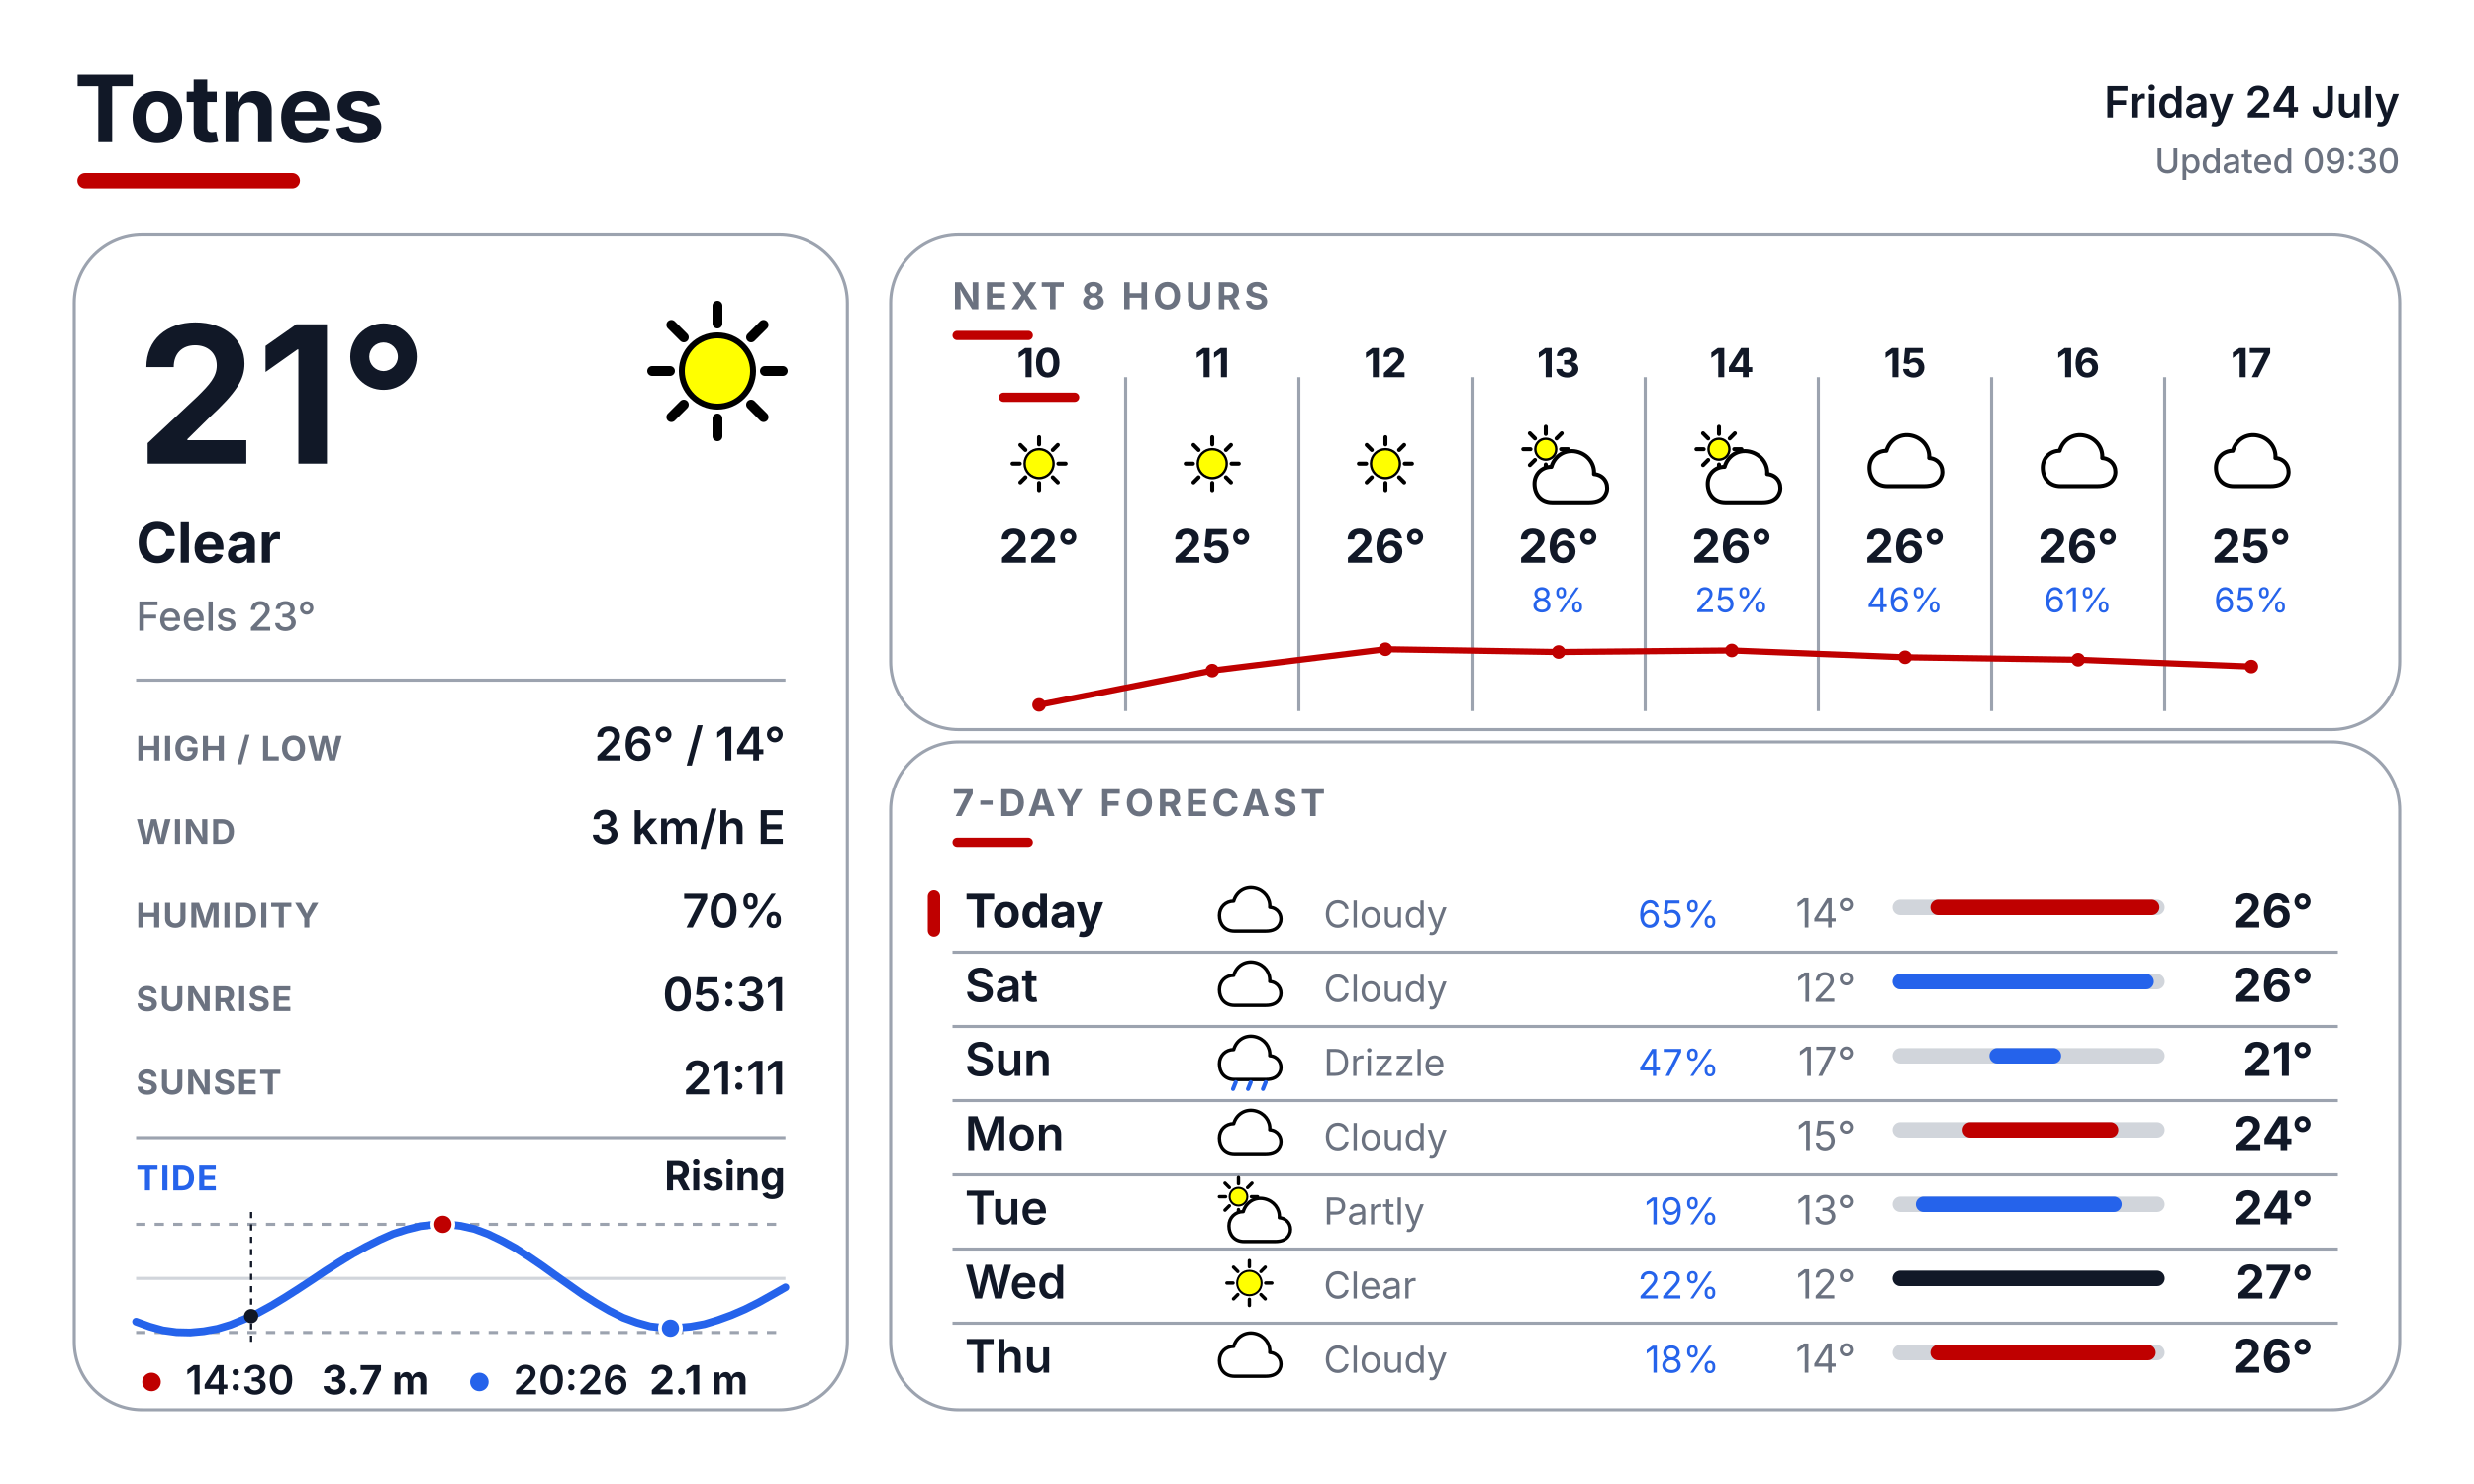
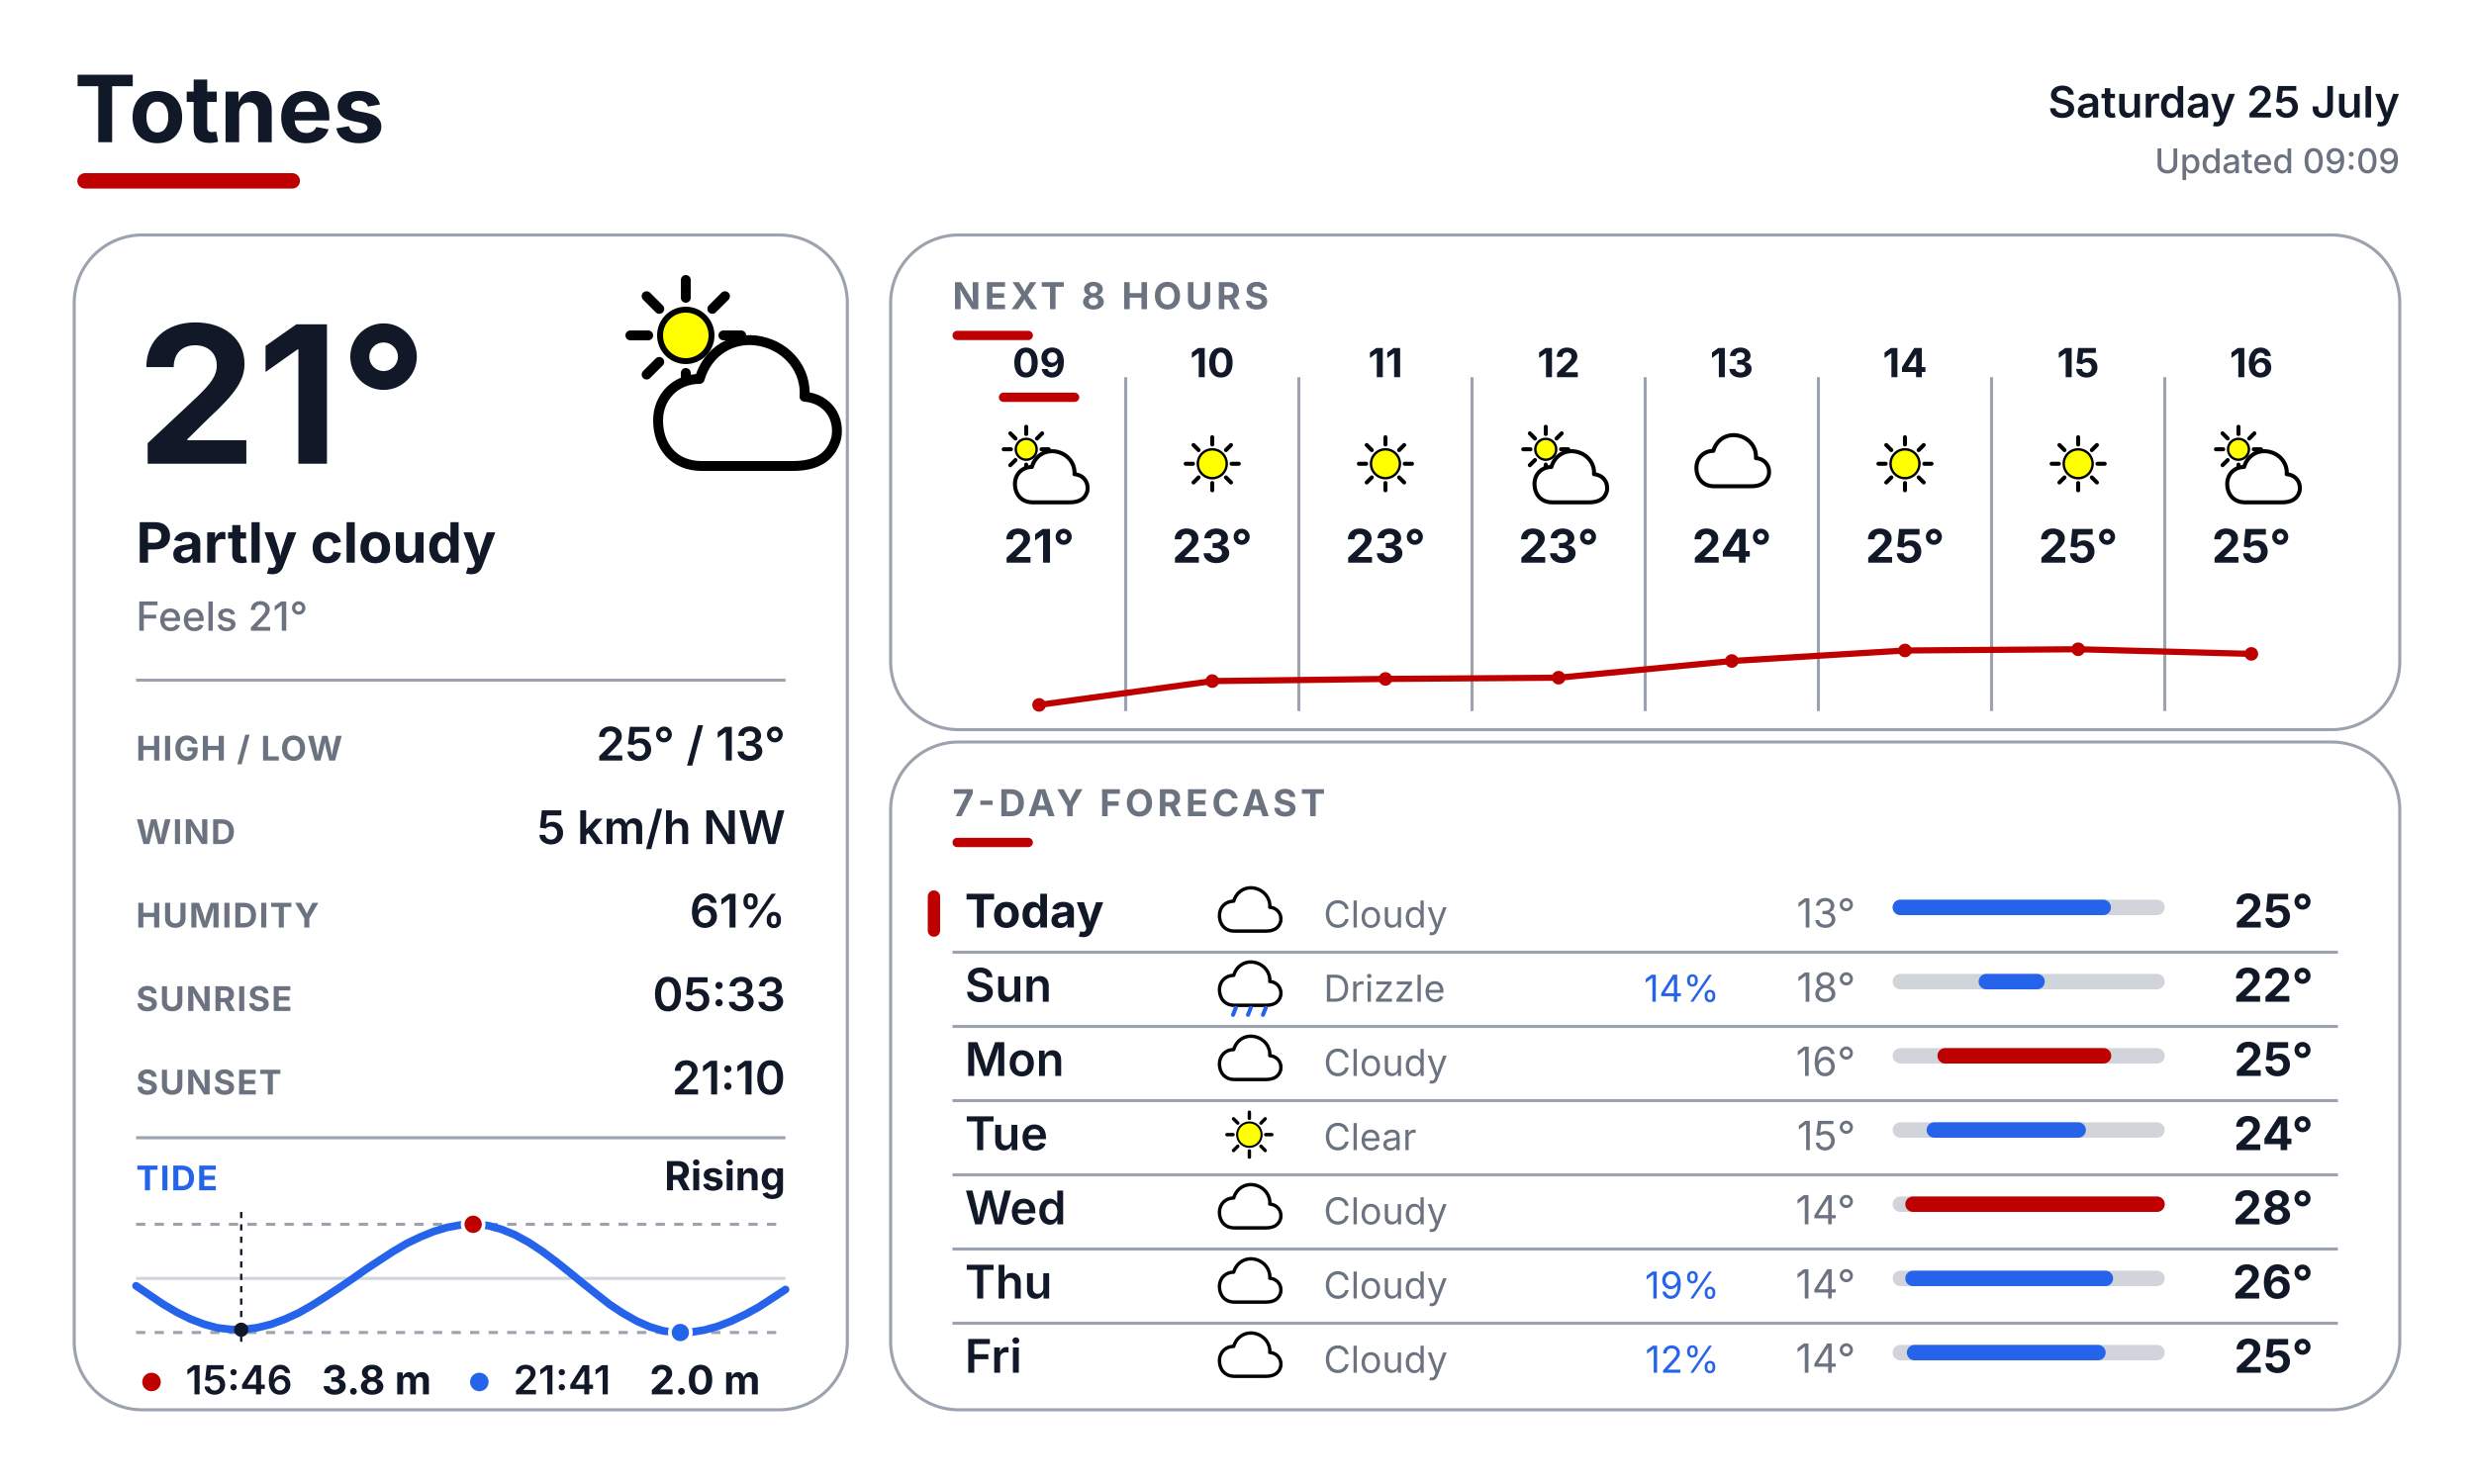
<svg xmlns="http://www.w3.org/2000/svg" width="800" height="480" viewBox="0 0 800 480" fill="none">
  <defs>
    <style>
      text { font-family: Inter, Arial, Helvetica, sans-serif; }
      .place { font-size: 30px; font-weight: 700; fill: #111827; }
      .date { font-size: 14px; font-weight: 600; fill: #111827; }
      .updated { font-size: 11px; font-weight: 500; fill: #6B7280; }
      .temp { font-size: 62px; font-weight: 700; fill: #111827; }
      .cond { font-size: 18px; font-weight: 700; fill: #111827; }
      .feels { font-size: 13px; font-weight: 500; fill: #6B7280; }
      .slabel { font-size: 11px; font-weight: 700; letter-spacing: 0.04em; fill: #6B7280; }
      .svalue { font-size: 15px; font-weight: 600; fill: #111827; }
      .sec { font-size: 12px; font-weight: 700; letter-spacing: 0.10em; fill: #6B7280; }
      .tidelabel { font-size: 11px; font-weight: 700; letter-spacing: 0.04em; fill: #2563EB; }
      .tidestate { font-size: 13px; font-weight: 700; fill: #111827; }
    </style>
  </defs>
  <rect width="800" height="480" fill="#FFFFFF" />
  <text x="24" y="46" class="place">Totnes</text>
  <rect x="25" y="56" width="72" height="5" rx="2.5" fill="#BF0000" />
-   <text x="776" y="38" text-anchor="end" class="date">Friday 24 July</text>
-   <text x="776" y="56" text-anchor="end" class="updated">Updated 09:30</text>
+   <text x="776" y="38" text-anchor="end" class="date">Saturday 25 July</text>
+   <text x="776" y="56" text-anchor="end" class="updated">Updated 09:09</text>
  <rect x="24" y="76" width="250" height="380" rx="22" fill="#FFFFFF" stroke="#9CA3AF" stroke-width="1" />
  <rect x="288" y="76" width="488" height="160" rx="22" fill="#FFFFFF" stroke="#9CA3AF" stroke-width="1" />
  <rect x="288" y="240" width="488" height="216" rx="22" fill="#FFFFFF" stroke="#9CA3AF" stroke-width="1" />
  <g transform="translate(200.0 88.0) scale(0.64)">
-     <line x1="74.0" y1="50.0" x2="83.0" y2="50.0" stroke="#000000" stroke-width="5" stroke-linecap="round" />
-     <line x1="67.0" y1="67.0" x2="73.3" y2="73.3" stroke="#000000" stroke-width="5" stroke-linecap="round" />
-     <line x1="50.0" y1="74.0" x2="50.0" y2="83.0" stroke="#000000" stroke-width="5" stroke-linecap="round" />
-     <line x1="33.0" y1="67.0" x2="26.7" y2="73.3" stroke="#000000" stroke-width="5" stroke-linecap="round" />
-     <line x1="26.0" y1="50.0" x2="17.0" y2="50.0" stroke="#000000" stroke-width="5" stroke-linecap="round" />
-     <line x1="33.0" y1="33.0" x2="26.7" y2="26.7" stroke="#000000" stroke-width="5" stroke-linecap="round" />
-     <line x1="50.0" y1="26.0" x2="50.0" y2="17.0" stroke="#000000" stroke-width="5" stroke-linecap="round" />
-     <line x1="67.0" y1="33.0" x2="73.3" y2="26.7" stroke="#000000" stroke-width="5" stroke-linecap="round" />
-     <circle cx="50" cy="50" r="18" fill="#FFFF00" stroke="black" stroke-width="3" />
+     <line x1="53.0" y1="32.0" x2="62.0" y2="32.0" stroke="#000000" stroke-width="5" stroke-linecap="round" />
+     <line x1="47.4" y1="45.4" x2="53.8" y2="51.8" stroke="#000000" stroke-width="5" stroke-linecap="round" />
+     <line x1="34.0" y1="51.0" x2="34.0" y2="60.0" stroke="#000000" stroke-width="5" stroke-linecap="round" />
+     <line x1="20.6" y1="45.4" x2="14.2" y2="51.8" stroke="#000000" stroke-width="5" stroke-linecap="round" />
+     <line x1="15.0" y1="32.0" x2="6.0" y2="32.0" stroke="#000000" stroke-width="5" stroke-linecap="round" />
+     <line x1="20.6" y1="18.6" x2="14.2" y2="12.2" stroke="#000000" stroke-width="5" stroke-linecap="round" />
+     <line x1="34.0" y1="13.0" x2="34.0" y2="4.0" stroke="#000000" stroke-width="5" stroke-linecap="round" />
+     <line x1="47.4" y1="18.6" x2="53.8" y2="12.2" stroke="#000000" stroke-width="5" stroke-linecap="round" />
+     <circle cx="34" cy="32" r="13" fill="#FFFF00" stroke="black" stroke-width="3" />
+     <g transform="translate(14 20)">
+       <path d="M28 78 C14 78 6 68 6 55 C6 43 15 34 27 34 C31 20 44 12 58 15 C72 18 81 30 80 43 C92 44 98 54 96 64 C93 75 84 78 74 78 Z" fill="white" stroke="black" stroke-width="5" stroke-linejoin="round" />
+     </g>
  </g>
  <text x="44" y="150" class="temp">21°</text>
-   <text x="44" y="182" class="cond">Clear</text>
-   <text x="44" y="204" class="feels">Feels 23°</text>
+   <text x="44" y="182" class="cond">Partly cloudy</text>
+   <text x="44" y="204" class="feels">Feels 21°</text>
  <line x1="44" y1="220" x2="254" y2="220" stroke="#9CA3AF" stroke-width="1" />
  <text x="44" y="246" class="slabel">HIGH / LOW</text>
-   <text x="254" y="246" text-anchor="end" class="svalue">26° / 14°</text>
+   <text x="254" y="246" text-anchor="end" class="svalue">25° / 13°</text>
  <text x="44" y="273" class="slabel">WIND</text>
-   <text x="254" y="273" text-anchor="end" class="svalue">3 km/h E</text>
+   <text x="254" y="273" text-anchor="end" class="svalue">5 km/h NW</text>
  <text x="44" y="300" class="slabel">HUMIDITY</text>
-   <text x="254" y="300" text-anchor="end" class="svalue">70%</text>
+   <text x="254" y="300" text-anchor="end" class="svalue">61%</text>
  <text x="44" y="327" class="slabel">SUNRISE</text>
-   <text x="254" y="327" text-anchor="end" class="svalue">05:31</text>
+   <text x="254" y="327" text-anchor="end" class="svalue">05:33</text>
  <text x="44" y="354" class="slabel">SUNSET</text>
-   <text x="254" y="354" text-anchor="end" class="svalue">21:11</text>
+   <text x="254" y="354" text-anchor="end" class="svalue">21:10</text>
  <line x1="44" y1="368" x2="254" y2="368" stroke="#9CA3AF" stroke-width="1" />
  <text x="44" y="385" class="tidelabel">TIDE</text>
  <text x="254" y="385" text-anchor="end" class="tidestate">Rising</text>
  <line x1="44" y1="396" x2="254" y2="396" stroke="#9CA3AF" stroke-width="1" stroke-dasharray="3 3" />
  <line x1="44" y1="431" x2="254" y2="431" stroke="#9CA3AF" stroke-width="1" stroke-dasharray="3 3" />
  <line x1="44" y1="413.5" x2="254" y2="413.5" stroke="#D1D5DB" stroke-width="1" />
-   <polyline points="44.0,427.5 48.4,429.1 52.7,430.3 57.1,430.9 61.5,431.0 65.9,430.6 70.3,429.8 74.6,428.5 79.0,426.7 83.4,424.7 87.8,422.3 92.1,419.7 96.5,416.9 100.9,414.0 105.2,411.1 109.6,408.3 114.0,405.6 118.4,403.2 122.8,401.0 127.1,399.1 131.5,397.7 135.9,396.6 140.3,396.1 144.6,396.0 149.0,396.5 153.4,397.5 157.7,399.1 162.1,401.2 166.5,403.6 170.9,406.4 175.3,409.4 179.6,412.5 184.0,415.6 188.4,418.7 192.8,421.5 197.1,424.0 201.5,426.2 205.9,427.8 210.2,429.0 214.6,429.5 219.0,429.5 223.4,429.1 227.8,428.3 232.1,427.0 236.5,425.4 240.9,423.5 245.3,421.3 249.6,418.9 254.0,416.4" fill="none" stroke="#2563EB" stroke-width="2.5" stroke-linecap="round" stroke-linejoin="round" />
-   <line x1="81.2" y1="392" x2="81.2" y2="435" stroke="#111827" stroke-width="0.75" stroke-dasharray="2 2" />
-   <circle cx="81.2" cy="425.7" r="2.3" fill="#111827" />
-   <circle cx="143.2" cy="396.0" r="3.4" fill="#BF0000" stroke="#FFFFFF" stroke-width="1.2" />
-   <circle cx="216.8" cy="429.6" r="3.4" fill="#2563EB" stroke="#FFFFFF" stroke-width="1.2" />
+   <polyline points="44.0,415.9 48.4,418.9 52.7,421.8 57.1,424.4 61.5,426.6 65.9,428.3 70.3,429.5 74.6,430.0 79.0,430.0 83.4,429.4 87.8,428.3 92.1,426.7 96.5,424.7 100.9,422.2 105.2,419.5 109.6,416.6 114.0,413.6 118.4,410.5 122.8,407.6 127.1,404.8 131.5,402.2 135.9,400.1 140.3,398.3 144.6,397.0 149.0,396.2 153.4,396.0 157.7,396.4 162.1,397.6 166.5,399.4 170.9,401.8 175.3,404.7 179.6,407.9 184.0,411.4 188.4,415.0 192.8,418.5 197.1,421.9 201.5,424.8 205.9,427.3 210.2,429.2 214.6,430.5 219.0,431.0 223.4,430.9 227.8,430.2 232.1,429.0 236.5,427.3 240.9,425.2 245.3,422.8 249.6,420.0 254.0,417.1" fill="none" stroke="#2563EB" stroke-width="2.5" stroke-linecap="round" stroke-linejoin="round" />
+   <line x1="78.0" y1="392" x2="78.0" y2="435" stroke="#111827" stroke-width="0.75" stroke-dasharray="2 2" />
+   <circle cx="78.0" cy="430.1" r="2.3" fill="#111827" />
+   <circle cx="153.0" cy="396.0" r="3.4" fill="#BF0000" stroke="#FFFFFF" stroke-width="1.2" />
+   <circle cx="220.0" cy="431.0" r="3.4" fill="#2563EB" stroke="#FFFFFF" stroke-width="1.2" />
  <circle cx="49" cy="447" r="3" fill="#BF0000" />
-   <text x="60" y="451" font-family="Inter, Arial, Helvetica, sans-serif" font-size="13" font-weight="600" fill="#111827">14:30</text>
-   <text x="104" y="451" font-family="Inter, Arial, Helvetica, sans-serif" font-size="13" font-weight="700" fill="#111827">3.7 m</text>
+   <text x="60" y="451" font-family="Inter, Arial, Helvetica, sans-serif" font-size="13" font-weight="600" fill="#111827">15:46</text>
+   <text x="104" y="451" font-family="Inter, Arial, Helvetica, sans-serif" font-size="13" font-weight="700" fill="#111827">3.8 m</text>
  <circle cx="155" cy="447" r="3" fill="#2563EB" />
-   <text x="166" y="451" font-family="Inter, Arial, Helvetica, sans-serif" font-size="13" font-weight="600" fill="#111827">20:26</text>
-   <text x="210" y="451" font-family="Inter, Arial, Helvetica, sans-serif" font-size="13" font-weight="700" fill="#111827">2.1 m</text>
+   <text x="166" y="451" font-family="Inter, Arial, Helvetica, sans-serif" font-size="13" font-weight="600" fill="#111827">21:41</text>
+   <text x="210" y="451" font-family="Inter, Arial, Helvetica, sans-serif" font-size="13" font-weight="700" fill="#111827">2.0 m</text>
  <text x="308" y="100" class="sec">NEXT 8 HOURS</text>
  <rect x="308" y="107" width="26" height="3" rx="1.5" fill="#BF0000" />
  <line x1="364" y1="122" x2="364" y2="230" stroke="#9CA3AF" stroke-width="1" />
  <line x1="420" y1="122" x2="420" y2="230" stroke="#9CA3AF" stroke-width="1" />
  <line x1="476" y1="122" x2="476" y2="230" stroke="#9CA3AF" stroke-width="1" />
  <line x1="532" y1="122" x2="532" y2="230" stroke="#9CA3AF" stroke-width="1" />
  <line x1="588" y1="122" x2="588" y2="230" stroke="#9CA3AF" stroke-width="1" />
  <line x1="644" y1="122" x2="644" y2="230" stroke="#9CA3AF" stroke-width="1" />
  <line x1="700" y1="122" x2="700" y2="230" stroke="#9CA3AF" stroke-width="1" />
-   <text x="336" y="122" text-anchor="middle" font-family="Inter, Arial, Helvetica, sans-serif" font-size="13" font-weight="700" fill="#111827">10</text>
+   <text x="336" y="122" text-anchor="middle" font-family="Inter, Arial, Helvetica, sans-serif" font-size="13" font-weight="700" fill="#111827">09</text>
  <rect x="323" y="127" width="26" height="3" rx="1.5" fill="#BF0000" />
  <g transform="translate(323.0 137.0) scale(0.26)">
-     <line x1="74.0" y1="50.0" x2="83.0" y2="50.0" stroke="#000000" stroke-width="5" stroke-linecap="round" />
-     <line x1="67.0" y1="67.0" x2="73.3" y2="73.3" stroke="#000000" stroke-width="5" stroke-linecap="round" />
-     <line x1="50.0" y1="74.0" x2="50.0" y2="83.0" stroke="#000000" stroke-width="5" stroke-linecap="round" />
-     <line x1="33.0" y1="67.0" x2="26.7" y2="73.3" stroke="#000000" stroke-width="5" stroke-linecap="round" />
-     <line x1="26.0" y1="50.0" x2="17.0" y2="50.0" stroke="#000000" stroke-width="5" stroke-linecap="round" />
-     <line x1="33.0" y1="33.0" x2="26.7" y2="26.7" stroke="#000000" stroke-width="5" stroke-linecap="round" />
-     <line x1="50.0" y1="26.0" x2="50.0" y2="17.0" stroke="#000000" stroke-width="5" stroke-linecap="round" />
-     <line x1="67.0" y1="33.0" x2="73.3" y2="26.7" stroke="#000000" stroke-width="5" stroke-linecap="round" />
-     <circle cx="50" cy="50" r="18" fill="#FFFF00" stroke="black" stroke-width="3" />
-   </g>
-   <text x="336" y="182" text-anchor="middle" font-family="Inter, Arial, Helvetica, sans-serif" font-size="15" font-weight="700" fill="#111827">22°</text>
-   <text x="392" y="122" text-anchor="middle" font-family="Inter, Arial, Helvetica, sans-serif" font-size="13" font-weight="700" fill="#111827">11</text>
+     <line x1="53.0" y1="32.0" x2="62.0" y2="32.0" stroke="#000000" stroke-width="5" stroke-linecap="round" />
+     <line x1="47.4" y1="45.4" x2="53.8" y2="51.8" stroke="#000000" stroke-width="5" stroke-linecap="round" />
+     <line x1="34.0" y1="51.0" x2="34.0" y2="60.0" stroke="#000000" stroke-width="5" stroke-linecap="round" />
+     <line x1="20.6" y1="45.4" x2="14.2" y2="51.8" stroke="#000000" stroke-width="5" stroke-linecap="round" />
+     <line x1="15.0" y1="32.0" x2="6.0" y2="32.0" stroke="#000000" stroke-width="5" stroke-linecap="round" />
+     <line x1="20.6" y1="18.6" x2="14.2" y2="12.2" stroke="#000000" stroke-width="5" stroke-linecap="round" />
+     <line x1="34.0" y1="13.0" x2="34.0" y2="4.0" stroke="#000000" stroke-width="5" stroke-linecap="round" />
+     <line x1="47.4" y1="18.6" x2="53.8" y2="12.2" stroke="#000000" stroke-width="5" stroke-linecap="round" />
+     <circle cx="34" cy="32" r="13" fill="#FFFF00" stroke="black" stroke-width="3" />
+     <g transform="translate(14 20)">
+       <path d="M28 78 C14 78 6 68 6 55 C6 43 15 34 27 34 C31 20 44 12 58 15 C72 18 81 30 80 43 C92 44 98 54 96 64 C93 75 84 78 74 78 Z" fill="white" stroke="black" stroke-width="5" stroke-linejoin="round" />
+     </g>
+   </g>
+   <text x="336" y="182" text-anchor="middle" font-family="Inter, Arial, Helvetica, sans-serif" font-size="15" font-weight="700" fill="#111827">21°</text>
+   <text x="392" y="122" text-anchor="middle" font-family="Inter, Arial, Helvetica, sans-serif" font-size="13" font-weight="700" fill="#111827">10</text>
  <g transform="translate(379.0 137.0) scale(0.26)">
    <line x1="74.0" y1="50.0" x2="83.0" y2="50.0" stroke="#000000" stroke-width="5" stroke-linecap="round" />
    <line x1="67.0" y1="67.0" x2="73.3" y2="73.3" stroke="#000000" stroke-width="5" stroke-linecap="round" />
    <line x1="50.0" y1="74.0" x2="50.0" y2="83.0" stroke="#000000" stroke-width="5" stroke-linecap="round" />
    <line x1="33.0" y1="67.0" x2="26.7" y2="73.3" stroke="#000000" stroke-width="5" stroke-linecap="round" />
    <line x1="26.0" y1="50.0" x2="17.0" y2="50.0" stroke="#000000" stroke-width="5" stroke-linecap="round" />
    <line x1="33.0" y1="33.0" x2="26.7" y2="26.7" stroke="#000000" stroke-width="5" stroke-linecap="round" />
    <line x1="50.0" y1="26.0" x2="50.0" y2="17.0" stroke="#000000" stroke-width="5" stroke-linecap="round" />
    <line x1="67.0" y1="33.0" x2="73.3" y2="26.7" stroke="#000000" stroke-width="5" stroke-linecap="round" />
    <circle cx="50" cy="50" r="18" fill="#FFFF00" stroke="black" stroke-width="3" />
  </g>
-   <text x="392" y="182" text-anchor="middle" font-family="Inter, Arial, Helvetica, sans-serif" font-size="15" font-weight="700" fill="#111827">25°</text>
-   <text x="448" y="122" text-anchor="middle" font-family="Inter, Arial, Helvetica, sans-serif" font-size="13" font-weight="700" fill="#111827">12</text>
+   <text x="392" y="182" text-anchor="middle" font-family="Inter, Arial, Helvetica, sans-serif" font-size="15" font-weight="700" fill="#111827">23°</text>
+   <text x="448" y="122" text-anchor="middle" font-family="Inter, Arial, Helvetica, sans-serif" font-size="13" font-weight="700" fill="#111827">11</text>
  <g transform="translate(435.0 137.0) scale(0.26)">
    <line x1="74.0" y1="50.0" x2="83.0" y2="50.0" stroke="#000000" stroke-width="5" stroke-linecap="round" />
    <line x1="67.0" y1="67.0" x2="73.3" y2="73.3" stroke="#000000" stroke-width="5" stroke-linecap="round" />
    <line x1="50.0" y1="74.0" x2="50.0" y2="83.0" stroke="#000000" stroke-width="5" stroke-linecap="round" />
    <line x1="33.0" y1="67.0" x2="26.7" y2="73.3" stroke="#000000" stroke-width="5" stroke-linecap="round" />
    <line x1="26.0" y1="50.0" x2="17.0" y2="50.0" stroke="#000000" stroke-width="5" stroke-linecap="round" />
    <line x1="33.0" y1="33.0" x2="26.7" y2="26.7" stroke="#000000" stroke-width="5" stroke-linecap="round" />
    <line x1="50.0" y1="26.0" x2="50.0" y2="17.0" stroke="#000000" stroke-width="5" stroke-linecap="round" />
    <line x1="67.0" y1="33.0" x2="73.3" y2="26.7" stroke="#000000" stroke-width="5" stroke-linecap="round" />
    <circle cx="50" cy="50" r="18" fill="#FFFF00" stroke="black" stroke-width="3" />
  </g>
-   <text x="448" y="182" text-anchor="middle" font-family="Inter, Arial, Helvetica, sans-serif" font-size="15" font-weight="700" fill="#111827">26°</text>
-   <text x="504" y="122" text-anchor="middle" font-family="Inter, Arial, Helvetica, sans-serif" font-size="13" font-weight="700" fill="#111827">13</text>
+   <text x="448" y="182" text-anchor="middle" font-family="Inter, Arial, Helvetica, sans-serif" font-size="15" font-weight="700" fill="#111827">23°</text>
+   <text x="504" y="122" text-anchor="middle" font-family="Inter, Arial, Helvetica, sans-serif" font-size="13" font-weight="700" fill="#111827">12</text>
  <g transform="translate(491.0 137.0) scale(0.26)">
    <line x1="53.0" y1="32.0" x2="62.0" y2="32.0" stroke="#000000" stroke-width="5" stroke-linecap="round" />
    <line x1="47.4" y1="45.4" x2="53.8" y2="51.8" stroke="#000000" stroke-width="5" stroke-linecap="round" />
    <line x1="34.0" y1="51.0" x2="34.0" y2="60.0" stroke="#000000" stroke-width="5" stroke-linecap="round" />
    <line x1="20.6" y1="45.4" x2="14.2" y2="51.8" stroke="#000000" stroke-width="5" stroke-linecap="round" />
    <line x1="15.0" y1="32.0" x2="6.0" y2="32.0" stroke="#000000" stroke-width="5" stroke-linecap="round" />
    <line x1="20.6" y1="18.6" x2="14.2" y2="12.2" stroke="#000000" stroke-width="5" stroke-linecap="round" />
    <line x1="34.0" y1="13.0" x2="34.0" y2="4.0" stroke="#000000" stroke-width="5" stroke-linecap="round" />
    <line x1="47.4" y1="18.6" x2="53.8" y2="12.2" stroke="#000000" stroke-width="5" stroke-linecap="round" />
    <circle cx="34" cy="32" r="13" fill="#FFFF00" stroke="black" stroke-width="3" />
    <g transform="translate(14 20)">
      <path d="M28 78 C14 78 6 68 6 55 C6 43 15 34 27 34 C31 20 44 12 58 15 C72 18 81 30 80 43 C92 44 98 54 96 64 C93 75 84 78 74 78 Z" fill="white" stroke="black" stroke-width="5" stroke-linejoin="round" />
    </g>
  </g>
-   <text x="504" y="182" text-anchor="middle" font-family="Inter, Arial, Helvetica, sans-serif" font-size="15" font-weight="700" fill="#111827">26°</text>
-   <text x="504" y="198" text-anchor="middle" font-family="Inter, Arial, Helvetica, sans-serif" font-size="11" fill="#2563EB">8%</text>
-   <text x="560" y="122" text-anchor="middle" font-family="Inter, Arial, Helvetica, sans-serif" font-size="13" font-weight="700" fill="#111827">14</text>
+   <text x="504" y="182" text-anchor="middle" font-family="Inter, Arial, Helvetica, sans-serif" font-size="15" font-weight="700" fill="#111827">23°</text>
+   <text x="560" y="122" text-anchor="middle" font-family="Inter, Arial, Helvetica, sans-serif" font-size="13" font-weight="700" fill="#111827">13</text>
  <g transform="translate(547.0 137.0) scale(0.26)">
-     <line x1="53.0" y1="32.0" x2="62.0" y2="32.0" stroke="#000000" stroke-width="5" stroke-linecap="round" />
-     <line x1="47.4" y1="45.4" x2="53.8" y2="51.8" stroke="#000000" stroke-width="5" stroke-linecap="round" />
-     <line x1="34.0" y1="51.0" x2="34.0" y2="60.0" stroke="#000000" stroke-width="5" stroke-linecap="round" />
-     <line x1="20.6" y1="45.4" x2="14.2" y2="51.8" stroke="#000000" stroke-width="5" stroke-linecap="round" />
-     <line x1="15.0" y1="32.0" x2="6.0" y2="32.0" stroke="#000000" stroke-width="5" stroke-linecap="round" />
-     <line x1="20.6" y1="18.6" x2="14.2" y2="12.2" stroke="#000000" stroke-width="5" stroke-linecap="round" />
-     <line x1="34.0" y1="13.0" x2="34.0" y2="4.0" stroke="#000000" stroke-width="5" stroke-linecap="round" />
-     <line x1="47.4" y1="18.6" x2="53.8" y2="12.2" stroke="#000000" stroke-width="5" stroke-linecap="round" />
-     <circle cx="34" cy="32" r="13" fill="#FFFF00" stroke="black" stroke-width="3" />
-     <g transform="translate(14 20)">
-       <path d="M28 78 C14 78 6 68 6 55 C6 43 15 34 27 34 C31 20 44 12 58 15 C72 18 81 30 80 43 C92 44 98 54 96 64 C93 75 84 78 74 78 Z" fill="white" stroke="black" stroke-width="5" stroke-linejoin="round" />
-     </g>
-   </g>
-   <text x="560" y="182" text-anchor="middle" font-family="Inter, Arial, Helvetica, sans-serif" font-size="15" font-weight="700" fill="#111827">26°</text>
-   <text x="560" y="198" text-anchor="middle" font-family="Inter, Arial, Helvetica, sans-serif" font-size="11" fill="#2563EB">25%</text>
-   <text x="616" y="122" text-anchor="middle" font-family="Inter, Arial, Helvetica, sans-serif" font-size="13" font-weight="700" fill="#111827">15</text>
+     <path d="M28 78 C14 78 6 68 6 55 C6 43 15 34 27 34 C31 20 44 12 58 15 C72 18 81 30 80 43 C92 44 98 54 96 64 C93 75 84 78 74 78 Z" fill="white" stroke="black" stroke-width="5" stroke-linejoin="round" />
+   </g>
+   <text x="560" y="182" text-anchor="middle" font-family="Inter, Arial, Helvetica, sans-serif" font-size="15" font-weight="700" fill="#111827">24°</text>
+   <text x="616" y="122" text-anchor="middle" font-family="Inter, Arial, Helvetica, sans-serif" font-size="13" font-weight="700" fill="#111827">14</text>
  <g transform="translate(603.0 137.0) scale(0.26)">
-     <path d="M28 78 C14 78 6 68 6 55 C6 43 15 34 27 34 C31 20 44 12 58 15 C72 18 81 30 80 43 C92 44 98 54 96 64 C93 75 84 78 74 78 Z" fill="white" stroke="black" stroke-width="5" stroke-linejoin="round" />
-   </g>
-   <text x="616" y="182" text-anchor="middle" font-family="Inter, Arial, Helvetica, sans-serif" font-size="15" font-weight="700" fill="#111827">26°</text>
-   <text x="616" y="198" text-anchor="middle" font-family="Inter, Arial, Helvetica, sans-serif" font-size="11" fill="#2563EB">46%</text>
-   <text x="672" y="122" text-anchor="middle" font-family="Inter, Arial, Helvetica, sans-serif" font-size="13" font-weight="700" fill="#111827">16</text>
+     <line x1="74.0" y1="50.0" x2="83.0" y2="50.0" stroke="#000000" stroke-width="5" stroke-linecap="round" />
+     <line x1="67.0" y1="67.0" x2="73.3" y2="73.3" stroke="#000000" stroke-width="5" stroke-linecap="round" />
+     <line x1="50.0" y1="74.0" x2="50.0" y2="83.0" stroke="#000000" stroke-width="5" stroke-linecap="round" />
+     <line x1="33.0" y1="67.0" x2="26.7" y2="73.3" stroke="#000000" stroke-width="5" stroke-linecap="round" />
+     <line x1="26.0" y1="50.0" x2="17.0" y2="50.0" stroke="#000000" stroke-width="5" stroke-linecap="round" />
+     <line x1="33.0" y1="33.0" x2="26.7" y2="26.7" stroke="#000000" stroke-width="5" stroke-linecap="round" />
+     <line x1="50.0" y1="26.0" x2="50.0" y2="17.0" stroke="#000000" stroke-width="5" stroke-linecap="round" />
+     <line x1="67.0" y1="33.0" x2="73.3" y2="26.7" stroke="#000000" stroke-width="5" stroke-linecap="round" />
+     <circle cx="50" cy="50" r="18" fill="#FFFF00" stroke="black" stroke-width="3" />
+   </g>
+   <text x="616" y="182" text-anchor="middle" font-family="Inter, Arial, Helvetica, sans-serif" font-size="15" font-weight="700" fill="#111827">25°</text>
+   <text x="672" y="122" text-anchor="middle" font-family="Inter, Arial, Helvetica, sans-serif" font-size="13" font-weight="700" fill="#111827">15</text>
  <g transform="translate(659.0 137.0) scale(0.26)">
-     <path d="M28 78 C14 78 6 68 6 55 C6 43 15 34 27 34 C31 20 44 12 58 15 C72 18 81 30 80 43 C92 44 98 54 96 64 C93 75 84 78 74 78 Z" fill="white" stroke="black" stroke-width="5" stroke-linejoin="round" />
-   </g>
-   <text x="672" y="182" text-anchor="middle" font-family="Inter, Arial, Helvetica, sans-serif" font-size="15" font-weight="700" fill="#111827">26°</text>
-   <text x="672" y="198" text-anchor="middle" font-family="Inter, Arial, Helvetica, sans-serif" font-size="11" fill="#2563EB">61%</text>
-   <text x="728" y="122" text-anchor="middle" font-family="Inter, Arial, Helvetica, sans-serif" font-size="13" font-weight="700" fill="#111827">17</text>
+     <line x1="74.0" y1="50.0" x2="83.0" y2="50.0" stroke="#000000" stroke-width="5" stroke-linecap="round" />
+     <line x1="67.0" y1="67.0" x2="73.3" y2="73.3" stroke="#000000" stroke-width="5" stroke-linecap="round" />
+     <line x1="50.0" y1="74.0" x2="50.0" y2="83.0" stroke="#000000" stroke-width="5" stroke-linecap="round" />
+     <line x1="33.0" y1="67.0" x2="26.7" y2="73.3" stroke="#000000" stroke-width="5" stroke-linecap="round" />
+     <line x1="26.0" y1="50.0" x2="17.0" y2="50.0" stroke="#000000" stroke-width="5" stroke-linecap="round" />
+     <line x1="33.0" y1="33.0" x2="26.7" y2="26.7" stroke="#000000" stroke-width="5" stroke-linecap="round" />
+     <line x1="50.0" y1="26.0" x2="50.0" y2="17.0" stroke="#000000" stroke-width="5" stroke-linecap="round" />
+     <line x1="67.0" y1="33.0" x2="73.3" y2="26.7" stroke="#000000" stroke-width="5" stroke-linecap="round" />
+     <circle cx="50" cy="50" r="18" fill="#FFFF00" stroke="black" stroke-width="3" />
+   </g>
+   <text x="672" y="182" text-anchor="middle" font-family="Inter, Arial, Helvetica, sans-serif" font-size="15" font-weight="700" fill="#111827">25°</text>
+   <text x="728" y="122" text-anchor="middle" font-family="Inter, Arial, Helvetica, sans-serif" font-size="13" font-weight="700" fill="#111827">16</text>
  <g transform="translate(715.0 137.0) scale(0.26)">
-     <path d="M28 78 C14 78 6 68 6 55 C6 43 15 34 27 34 C31 20 44 12 58 15 C72 18 81 30 80 43 C92 44 98 54 96 64 C93 75 84 78 74 78 Z" fill="white" stroke="black" stroke-width="5" stroke-linejoin="round" />
+     <line x1="53.0" y1="32.0" x2="62.0" y2="32.0" stroke="#000000" stroke-width="5" stroke-linecap="round" />
+     <line x1="47.4" y1="45.4" x2="53.8" y2="51.8" stroke="#000000" stroke-width="5" stroke-linecap="round" />
+     <line x1="34.0" y1="51.0" x2="34.0" y2="60.0" stroke="#000000" stroke-width="5" stroke-linecap="round" />
+     <line x1="20.6" y1="45.4" x2="14.2" y2="51.8" stroke="#000000" stroke-width="5" stroke-linecap="round" />
+     <line x1="15.0" y1="32.0" x2="6.0" y2="32.0" stroke="#000000" stroke-width="5" stroke-linecap="round" />
+     <line x1="20.6" y1="18.6" x2="14.2" y2="12.2" stroke="#000000" stroke-width="5" stroke-linecap="round" />
+     <line x1="34.0" y1="13.0" x2="34.0" y2="4.0" stroke="#000000" stroke-width="5" stroke-linecap="round" />
+     <line x1="47.4" y1="18.6" x2="53.8" y2="12.2" stroke="#000000" stroke-width="5" stroke-linecap="round" />
+     <circle cx="34" cy="32" r="13" fill="#FFFF00" stroke="black" stroke-width="3" />
+     <g transform="translate(14 20)">
+       <path d="M28 78 C14 78 6 68 6 55 C6 43 15 34 27 34 C31 20 44 12 58 15 C72 18 81 30 80 43 C92 44 98 54 96 64 C93 75 84 78 74 78 Z" fill="white" stroke="black" stroke-width="5" stroke-linejoin="round" />
+     </g>
  </g>
  <text x="728" y="182" text-anchor="middle" font-family="Inter, Arial, Helvetica, sans-serif" font-size="15" font-weight="700" fill="#111827">25°</text>
-   <text x="728" y="198" text-anchor="middle" font-family="Inter, Arial, Helvetica, sans-serif" font-size="11" fill="#2563EB">65%</text>
-   <polyline points="336.0,228.0 392.0,216.9 448.0,210.0 504.0,210.9 560.0,210.4 616.0,212.6 672.0,213.4 728.0,215.6" fill="none" stroke="#BF0000" stroke-width="2" stroke-linecap="round" stroke-linejoin="round" />
+   <polyline points="336.0,228.0 392.0,220.3 448.0,219.6 504.0,219.2 560.0,213.8 616.0,210.4 672.0,210.0 728.0,211.5" fill="none" stroke="#BF0000" stroke-width="2" stroke-linecap="round" stroke-linejoin="round" />
  <circle cx="336.0" cy="228.0" r="2.2" fill="#BF0000" />
-   <circle cx="392.0" cy="216.9" r="2.2" fill="#BF0000" />
-   <circle cx="448.0" cy="210.0" r="2.2" fill="#BF0000" />
-   <circle cx="504.0" cy="210.9" r="2.2" fill="#BF0000" />
-   <circle cx="560.0" cy="210.4" r="2.2" fill="#BF0000" />
-   <circle cx="616.0" cy="212.6" r="2.2" fill="#BF0000" />
-   <circle cx="672.0" cy="213.4" r="2.2" fill="#BF0000" />
-   <circle cx="728.0" cy="215.6" r="2.2" fill="#BF0000" />
+   <circle cx="392.0" cy="220.3" r="2.2" fill="#BF0000" />
+   <circle cx="448.0" cy="219.6" r="2.2" fill="#BF0000" />
+   <circle cx="504.0" cy="219.2" r="2.2" fill="#BF0000" />
+   <circle cx="560.0" cy="213.8" r="2.2" fill="#BF0000" />
+   <circle cx="616.0" cy="210.4" r="2.2" fill="#BF0000" />
+   <circle cx="672.0" cy="210.0" r="2.2" fill="#BF0000" />
+   <circle cx="728.0" cy="211.5" r="2.2" fill="#BF0000" />
  <text x="308" y="264" class="sec">7-DAY FORECAST</text>
  <rect x="308" y="271" width="26" height="3" rx="1.5" fill="#BF0000" />
  <rect x="300" y="288" width="4" height="15" rx="2" fill="#BF0000" />
  <text x="312" y="300" font-family="Inter, Arial, Helvetica, sans-serif" font-size="15" font-weight="700" fill="#111827">Today</text>
  <g transform="translate(393.0 284.0) scale(0.22)">
    <path d="M28 78 C14 78 6 68 6 55 C6 43 15 34 27 34 C31 20 44 12 58 15 C72 18 81 30 80 43 C92 44 98 54 96 64 C93 75 84 78 74 78 Z" fill="white" stroke="black" stroke-width="5" stroke-linejoin="round" />
  </g>
  <text x="428" y="300" font-family="Inter, Arial, Helvetica, sans-serif" font-size="12" fill="#6B7280">Cloudy</text>
-   <text x="556" y="300" text-anchor="end" font-family="Inter, Arial, Helvetica, sans-serif" font-size="12" fill="#2563EB">65%</text>
-   <text x="600" y="300" text-anchor="end" font-family="Inter, Arial, Helvetica, sans-serif" font-size="13" fill="#6B7280">14°</text>
+   <text x="600" y="300" text-anchor="end" font-family="Inter, Arial, Helvetica, sans-serif" font-size="13" fill="#6B7280">13°</text>
  <rect x="612" y="291" width="88" height="5" rx="2.5" fill="#D1D5DB" />
-   <rect x="624.2" y="291" width="74.1" height="5" rx="2.5" fill="#BF0000" />
-   <text x="748" y="300" text-anchor="end" font-family="Inter, Arial, Helvetica, sans-serif" font-size="15" font-weight="700" fill="#111827">26°</text>
+   <rect x="612.0" y="291" width="70.6" height="5" rx="2.5" fill="#2563EB" />
+   <text x="748" y="300" text-anchor="end" font-family="Inter, Arial, Helvetica, sans-serif" font-size="15" font-weight="700" fill="#111827">25°</text>
  <line x1="308" y1="308" x2="756" y2="308" stroke="#9CA3AF" stroke-width="1" />
-   <text x="312" y="324" font-family="Inter, Arial, Helvetica, sans-serif" font-size="15" font-weight="600" fill="#111827">Sat</text>
+   <text x="312" y="324" font-family="Inter, Arial, Helvetica, sans-serif" font-size="15" font-weight="600" fill="#111827">Sun</text>
  <g transform="translate(393.0 308.0) scale(0.22)">
-     <path d="M28 78 C14 78 6 68 6 55 C6 43 15 34 27 34 C31 20 44 12 58 15 C72 18 81 30 80 43 C92 44 98 54 96 64 C93 75 84 78 74 78 Z" fill="white" stroke="black" stroke-width="5" stroke-linejoin="round" />
-   </g>
-   <text x="428" y="324" font-family="Inter, Arial, Helvetica, sans-serif" font-size="12" fill="#6B7280">Cloudy</text>
-   <text x="600" y="324" text-anchor="end" font-family="Inter, Arial, Helvetica, sans-serif" font-size="13" fill="#6B7280">12°</text>
-   <rect x="612" y="315" width="88" height="5" rx="2.5" fill="#D1D5DB" />
-   <rect x="612.0" y="315" width="84.5" height="5" rx="2.5" fill="#2563EB" />
-   <text x="748" y="324" text-anchor="end" font-family="Inter, Arial, Helvetica, sans-serif" font-size="15" font-weight="700" fill="#111827">26°</text>
-   <line x1="308" y1="332" x2="756" y2="332" stroke="#9CA3AF" stroke-width="1" />
-   <text x="312" y="348" font-family="Inter, Arial, Helvetica, sans-serif" font-size="15" font-weight="600" fill="#111827">Sun</text>
-   <g transform="translate(393.0 332.0) scale(0.22)">
    <path d="M28 78 C14 78 6 68 6 55 C6 43 15 34 27 34 C31 20 44 12 58 15 C72 18 81 30 80 43 C92 44 98 54 96 64 C93 75 84 78 74 78 Z" fill="white" stroke="black" stroke-width="5" stroke-linejoin="round" />
    <line x1="30" y1="82" x2="26" y2="92" stroke="#2563EB" stroke-width="6" stroke-linecap="round" />
    <line x1="52" y1="82" x2="48" y2="92" stroke="#2563EB" stroke-width="6" stroke-linecap="round" />
    <line x1="74" y1="82" x2="70" y2="92" stroke="#2563EB" stroke-width="6" stroke-linecap="round" />
  </g>
-   <text x="428" y="348" font-family="Inter, Arial, Helvetica, sans-serif" font-size="12" fill="#6B7280">Drizzle</text>
-   <text x="556" y="348" text-anchor="end" font-family="Inter, Arial, Helvetica, sans-serif" font-size="12" fill="#2563EB">47%</text>
-   <text x="600" y="348" text-anchor="end" font-family="Inter, Arial, Helvetica, sans-serif" font-size="13" fill="#6B7280">17°</text>
+   <text x="428" y="324" font-family="Inter, Arial, Helvetica, sans-serif" font-size="12" fill="#6B7280">Drizzle</text>
+   <text x="556" y="324" text-anchor="end" font-family="Inter, Arial, Helvetica, sans-serif" font-size="12" fill="#2563EB">14%</text>
+   <text x="600" y="324" text-anchor="end" font-family="Inter, Arial, Helvetica, sans-serif" font-size="13" fill="#6B7280">18°</text>
+   <rect x="612" y="315" width="88" height="5" rx="2.5" fill="#D1D5DB" />
+   <rect x="639.8" y="315" width="21.4" height="5" rx="2.5" fill="#2563EB" />
+   <text x="748" y="324" text-anchor="end" font-family="Inter, Arial, Helvetica, sans-serif" font-size="15" font-weight="700" fill="#111827">22°</text>
+   <line x1="308" y1="332" x2="756" y2="332" stroke="#9CA3AF" stroke-width="1" />
+   <text x="312" y="348" font-family="Inter, Arial, Helvetica, sans-serif" font-size="15" font-weight="600" fill="#111827">Mon</text>
+   <g transform="translate(393.0 332.0) scale(0.22)">
+     <path d="M28 78 C14 78 6 68 6 55 C6 43 15 34 27 34 C31 20 44 12 58 15 C72 18 81 30 80 43 C92 44 98 54 96 64 C93 75 84 78 74 78 Z" fill="white" stroke="black" stroke-width="5" stroke-linejoin="round" />
+   </g>
+   <text x="428" y="348" font-family="Inter, Arial, Helvetica, sans-serif" font-size="12" fill="#6B7280">Cloudy</text>
+   <text x="600" y="348" text-anchor="end" font-family="Inter, Arial, Helvetica, sans-serif" font-size="13" fill="#6B7280">16°</text>
  <rect x="612" y="339" width="88" height="5" rx="2.5" fill="#D1D5DB" />
-   <rect x="643.3" y="339" width="23.2" height="5" rx="2.5" fill="#2563EB" />
-   <text x="748" y="348" text-anchor="end" font-family="Inter, Arial, Helvetica, sans-serif" font-size="15" font-weight="700" fill="#111827">21°</text>
+   <rect x="626.5" y="339" width="56.2" height="5" rx="2.5" fill="#BF0000" />
+   <text x="748" y="348" text-anchor="end" font-family="Inter, Arial, Helvetica, sans-serif" font-size="15" font-weight="700" fill="#111827">25°</text>
  <line x1="308" y1="356" x2="756" y2="356" stroke="#9CA3AF" stroke-width="1" />
-   <text x="312" y="372" font-family="Inter, Arial, Helvetica, sans-serif" font-size="15" font-weight="600" fill="#111827">Mon</text>
+   <text x="312" y="372" font-family="Inter, Arial, Helvetica, sans-serif" font-size="15" font-weight="600" fill="#111827">Tue</text>
  <g transform="translate(393.0 356.0) scale(0.22)">
-     <path d="M28 78 C14 78 6 68 6 55 C6 43 15 34 27 34 C31 20 44 12 58 15 C72 18 81 30 80 43 C92 44 98 54 96 64 C93 75 84 78 74 78 Z" fill="white" stroke="black" stroke-width="5" stroke-linejoin="round" />
-   </g>
-   <text x="428" y="372" font-family="Inter, Arial, Helvetica, sans-serif" font-size="12" fill="#6B7280">Cloudy</text>
+     <line x1="74.0" y1="50.0" x2="83.0" y2="50.0" stroke="#000000" stroke-width="5" stroke-linecap="round" />
+     <line x1="67.0" y1="67.0" x2="73.3" y2="73.3" stroke="#000000" stroke-width="5" stroke-linecap="round" />
+     <line x1="50.0" y1="74.0" x2="50.0" y2="83.0" stroke="#000000" stroke-width="5" stroke-linecap="round" />
+     <line x1="33.0" y1="67.0" x2="26.7" y2="73.3" stroke="#000000" stroke-width="5" stroke-linecap="round" />
+     <line x1="26.0" y1="50.0" x2="17.0" y2="50.0" stroke="#000000" stroke-width="5" stroke-linecap="round" />
+     <line x1="33.0" y1="33.0" x2="26.7" y2="26.7" stroke="#000000" stroke-width="5" stroke-linecap="round" />
+     <line x1="50.0" y1="26.0" x2="50.0" y2="17.0" stroke="#000000" stroke-width="5" stroke-linecap="round" />
+     <line x1="67.0" y1="33.0" x2="73.3" y2="26.7" stroke="#000000" stroke-width="5" stroke-linecap="round" />
+     <circle cx="50" cy="50" r="18" fill="#FFFF00" stroke="black" stroke-width="3" />
+   </g>
+   <text x="428" y="372" font-family="Inter, Arial, Helvetica, sans-serif" font-size="12" fill="#6B7280">Clear</text>
  <text x="600" y="372" text-anchor="end" font-family="Inter, Arial, Helvetica, sans-serif" font-size="13" fill="#6B7280">15°</text>
  <rect x="612" y="363" width="88" height="5" rx="2.5" fill="#D1D5DB" />
-   <rect x="634.6" y="363" width="50.4" height="5" rx="2.5" fill="#BF0000" />
+   <rect x="623.0" y="363" width="51.5" height="5" rx="2.5" fill="#2563EB" />
  <text x="748" y="372" text-anchor="end" font-family="Inter, Arial, Helvetica, sans-serif" font-size="15" font-weight="700" fill="#111827">24°</text>
  <line x1="308" y1="380" x2="756" y2="380" stroke="#9CA3AF" stroke-width="1" />
-   <text x="312" y="396" font-family="Inter, Arial, Helvetica, sans-serif" font-size="15" font-weight="600" fill="#111827">Tue</text>
+   <text x="312" y="396" font-family="Inter, Arial, Helvetica, sans-serif" font-size="15" font-weight="600" fill="#111827">Wed</text>
  <g transform="translate(393.0 380.0) scale(0.22)">
-     <line x1="53.0" y1="32.0" x2="62.0" y2="32.0" stroke="#000000" stroke-width="5" stroke-linecap="round" />
-     <line x1="47.4" y1="45.4" x2="53.8" y2="51.8" stroke="#000000" stroke-width="5" stroke-linecap="round" />
-     <line x1="34.0" y1="51.0" x2="34.0" y2="60.0" stroke="#000000" stroke-width="5" stroke-linecap="round" />
-     <line x1="20.6" y1="45.4" x2="14.2" y2="51.8" stroke="#000000" stroke-width="5" stroke-linecap="round" />
-     <line x1="15.0" y1="32.0" x2="6.0" y2="32.0" stroke="#000000" stroke-width="5" stroke-linecap="round" />
-     <line x1="20.6" y1="18.6" x2="14.2" y2="12.2" stroke="#000000" stroke-width="5" stroke-linecap="round" />
-     <line x1="34.0" y1="13.0" x2="34.0" y2="4.0" stroke="#000000" stroke-width="5" stroke-linecap="round" />
-     <line x1="47.4" y1="18.6" x2="53.8" y2="12.2" stroke="#000000" stroke-width="5" stroke-linecap="round" />
-     <circle cx="34" cy="32" r="13" fill="#FFFF00" stroke="black" stroke-width="3" />
-     <g transform="translate(14 20)">
-       <path d="M28 78 C14 78 6 68 6 55 C6 43 15 34 27 34 C31 20 44 12 58 15 C72 18 81 30 80 43 C92 44 98 54 96 64 C93 75 84 78 74 78 Z" fill="white" stroke="black" stroke-width="5" stroke-linejoin="round" />
-     </g>
-   </g>
-   <text x="428" y="396" font-family="Inter, Arial, Helvetica, sans-serif" font-size="12" fill="#6B7280">Partly</text>
-   <text x="556" y="396" text-anchor="end" font-family="Inter, Arial, Helvetica, sans-serif" font-size="12" fill="#2563EB">19%</text>
-   <text x="600" y="396" text-anchor="end" font-family="Inter, Arial, Helvetica, sans-serif" font-size="13" fill="#6B7280">13°</text>
+     <path d="M28 78 C14 78 6 68 6 55 C6 43 15 34 27 34 C31 20 44 12 58 15 C72 18 81 30 80 43 C92 44 98 54 96 64 C93 75 84 78 74 78 Z" fill="white" stroke="black" stroke-width="5" stroke-linejoin="round" />
+   </g>
+   <text x="428" y="396" font-family="Inter, Arial, Helvetica, sans-serif" font-size="12" fill="#6B7280">Cloudy</text>
+   <text x="600" y="396" text-anchor="end" font-family="Inter, Arial, Helvetica, sans-serif" font-size="13" fill="#6B7280">14°</text>
  <rect x="612" y="387" width="88" height="5" rx="2.5" fill="#D1D5DB" />
-   <rect x="619.5" y="387" width="66.6" height="5" rx="2.5" fill="#2563EB" />
-   <text x="748" y="396" text-anchor="end" font-family="Inter, Arial, Helvetica, sans-serif" font-size="15" font-weight="700" fill="#111827">24°</text>
+   <rect x="616.1" y="387" width="83.9" height="5" rx="2.5" fill="#BF0000" />
+   <text x="748" y="396" text-anchor="end" font-family="Inter, Arial, Helvetica, sans-serif" font-size="15" font-weight="700" fill="#111827">28°</text>
  <line x1="308" y1="404" x2="756" y2="404" stroke="#9CA3AF" stroke-width="1" />
-   <text x="312" y="420" font-family="Inter, Arial, Helvetica, sans-serif" font-size="15" font-weight="600" fill="#111827">Wed</text>
+   <text x="312" y="420" font-family="Inter, Arial, Helvetica, sans-serif" font-size="15" font-weight="600" fill="#111827">Thu</text>
  <g transform="translate(393.0 404.0) scale(0.22)">
-     <line x1="74.0" y1="50.0" x2="83.0" y2="50.0" stroke="#000000" stroke-width="5" stroke-linecap="round" />
-     <line x1="67.0" y1="67.0" x2="73.3" y2="73.3" stroke="#000000" stroke-width="5" stroke-linecap="round" />
-     <line x1="50.0" y1="74.0" x2="50.0" y2="83.0" stroke="#000000" stroke-width="5" stroke-linecap="round" />
-     <line x1="33.0" y1="67.0" x2="26.7" y2="73.3" stroke="#000000" stroke-width="5" stroke-linecap="round" />
-     <line x1="26.0" y1="50.0" x2="17.0" y2="50.0" stroke="#000000" stroke-width="5" stroke-linecap="round" />
-     <line x1="33.0" y1="33.0" x2="26.7" y2="26.7" stroke="#000000" stroke-width="5" stroke-linecap="round" />
-     <line x1="50.0" y1="26.0" x2="50.0" y2="17.0" stroke="#000000" stroke-width="5" stroke-linecap="round" />
-     <line x1="67.0" y1="33.0" x2="73.3" y2="26.7" stroke="#000000" stroke-width="5" stroke-linecap="round" />
-     <circle cx="50" cy="50" r="18" fill="#FFFF00" stroke="black" stroke-width="3" />
-   </g>
-   <text x="428" y="420" font-family="Inter, Arial, Helvetica, sans-serif" font-size="12" fill="#6B7280">Clear</text>
-   <text x="556" y="420" text-anchor="end" font-family="Inter, Arial, Helvetica, sans-serif" font-size="12" fill="#2563EB">22%</text>
-   <text x="600" y="420" text-anchor="end" font-family="Inter, Arial, Helvetica, sans-serif" font-size="13" fill="#6B7280">12°</text>
+     <path d="M28 78 C14 78 6 68 6 55 C6 43 15 34 27 34 C31 20 44 12 58 15 C72 18 81 30 80 43 C92 44 98 54 96 64 C93 75 84 78 74 78 Z" fill="white" stroke="black" stroke-width="5" stroke-linejoin="round" />
+   </g>
+   <text x="428" y="420" font-family="Inter, Arial, Helvetica, sans-serif" font-size="12" fill="#6B7280">Cloudy</text>
+   <text x="556" y="420" text-anchor="end" font-family="Inter, Arial, Helvetica, sans-serif" font-size="12" fill="#2563EB">19%</text>
+   <text x="600" y="420" text-anchor="end" font-family="Inter, Arial, Helvetica, sans-serif" font-size="13" fill="#6B7280">14°</text>
  <rect x="612" y="411" width="88" height="5" rx="2.5" fill="#D1D5DB" />
-   <rect x="612.0" y="411" width="88.0" height="5" rx="2.5" fill="#111827" />
-   <text x="748" y="420" text-anchor="end" font-family="Inter, Arial, Helvetica, sans-serif" font-size="15" font-weight="700" fill="#111827">27°</text>
+   <rect x="616.1" y="411" width="67.2" height="5" rx="2.5" fill="#2563EB" />
+   <text x="748" y="420" text-anchor="end" font-family="Inter, Arial, Helvetica, sans-serif" font-size="15" font-weight="700" fill="#111827">26°</text>
  <line x1="308" y1="428" x2="756" y2="428" stroke="#9CA3AF" stroke-width="1" />
-   <text x="312" y="444" font-family="Inter, Arial, Helvetica, sans-serif" font-size="15" font-weight="600" fill="#111827">Thu</text>
+   <text x="312" y="444" font-family="Inter, Arial, Helvetica, sans-serif" font-size="15" font-weight="600" fill="#111827">Fri</text>
  <g transform="translate(393.0 428.0) scale(0.22)">
    <path d="M28 78 C14 78 6 68 6 55 C6 43 15 34 27 34 C31 20 44 12 58 15 C72 18 81 30 80 43 C92 44 98 54 96 64 C93 75 84 78 74 78 Z" fill="white" stroke="black" stroke-width="5" stroke-linejoin="round" />
  </g>
  <text x="428" y="444" font-family="Inter, Arial, Helvetica, sans-serif" font-size="12" fill="#6B7280">Cloudy</text>
-   <text x="556" y="444" text-anchor="end" font-family="Inter, Arial, Helvetica, sans-serif" font-size="12" fill="#2563EB">18%</text>
+   <text x="556" y="444" text-anchor="end" font-family="Inter, Arial, Helvetica, sans-serif" font-size="12" fill="#2563EB">12%</text>
  <text x="600" y="444" text-anchor="end" font-family="Inter, Arial, Helvetica, sans-serif" font-size="13" fill="#6B7280">14°</text>
  <rect x="612" y="435" width="88" height="5" rx="2.5" fill="#D1D5DB" />
-   <rect x="624.2" y="435" width="72.9" height="5" rx="2.5" fill="#BF0000" />
-   <text x="748" y="444" text-anchor="end" font-family="Inter, Arial, Helvetica, sans-serif" font-size="15" font-weight="700" fill="#111827">26°</text>
+   <rect x="616.6" y="435" width="64.3" height="5" rx="2.5" fill="#2563EB" />
+   <text x="748" y="444" text-anchor="end" font-family="Inter, Arial, Helvetica, sans-serif" font-size="15" font-weight="700" fill="#111827">25°</text>
</svg>
